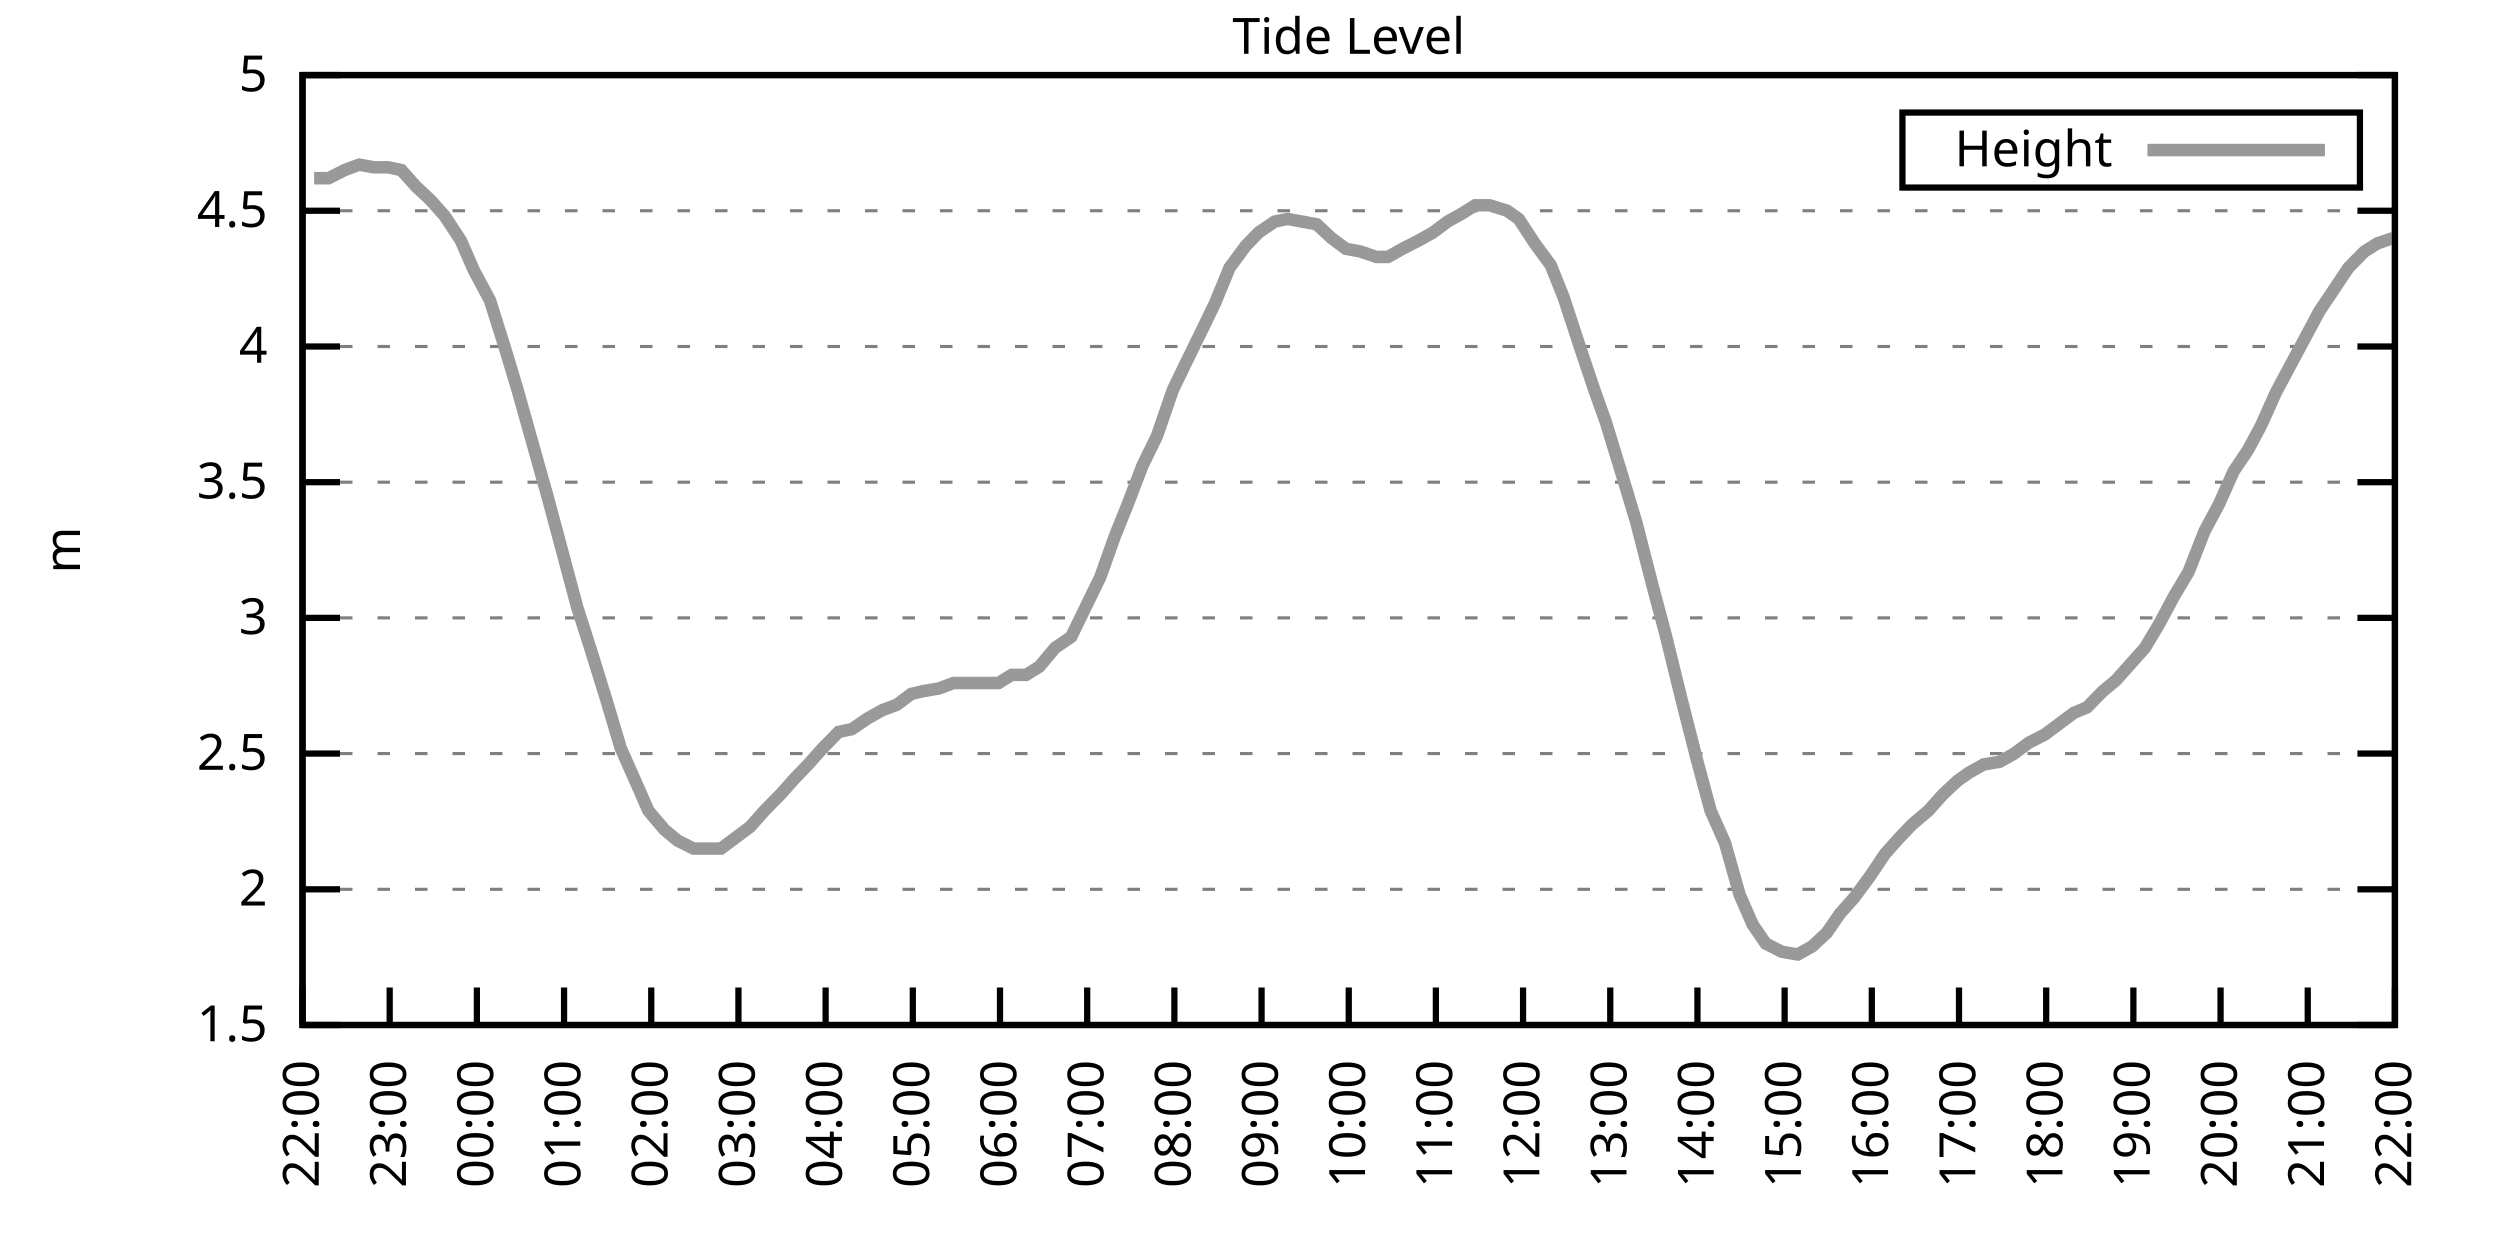
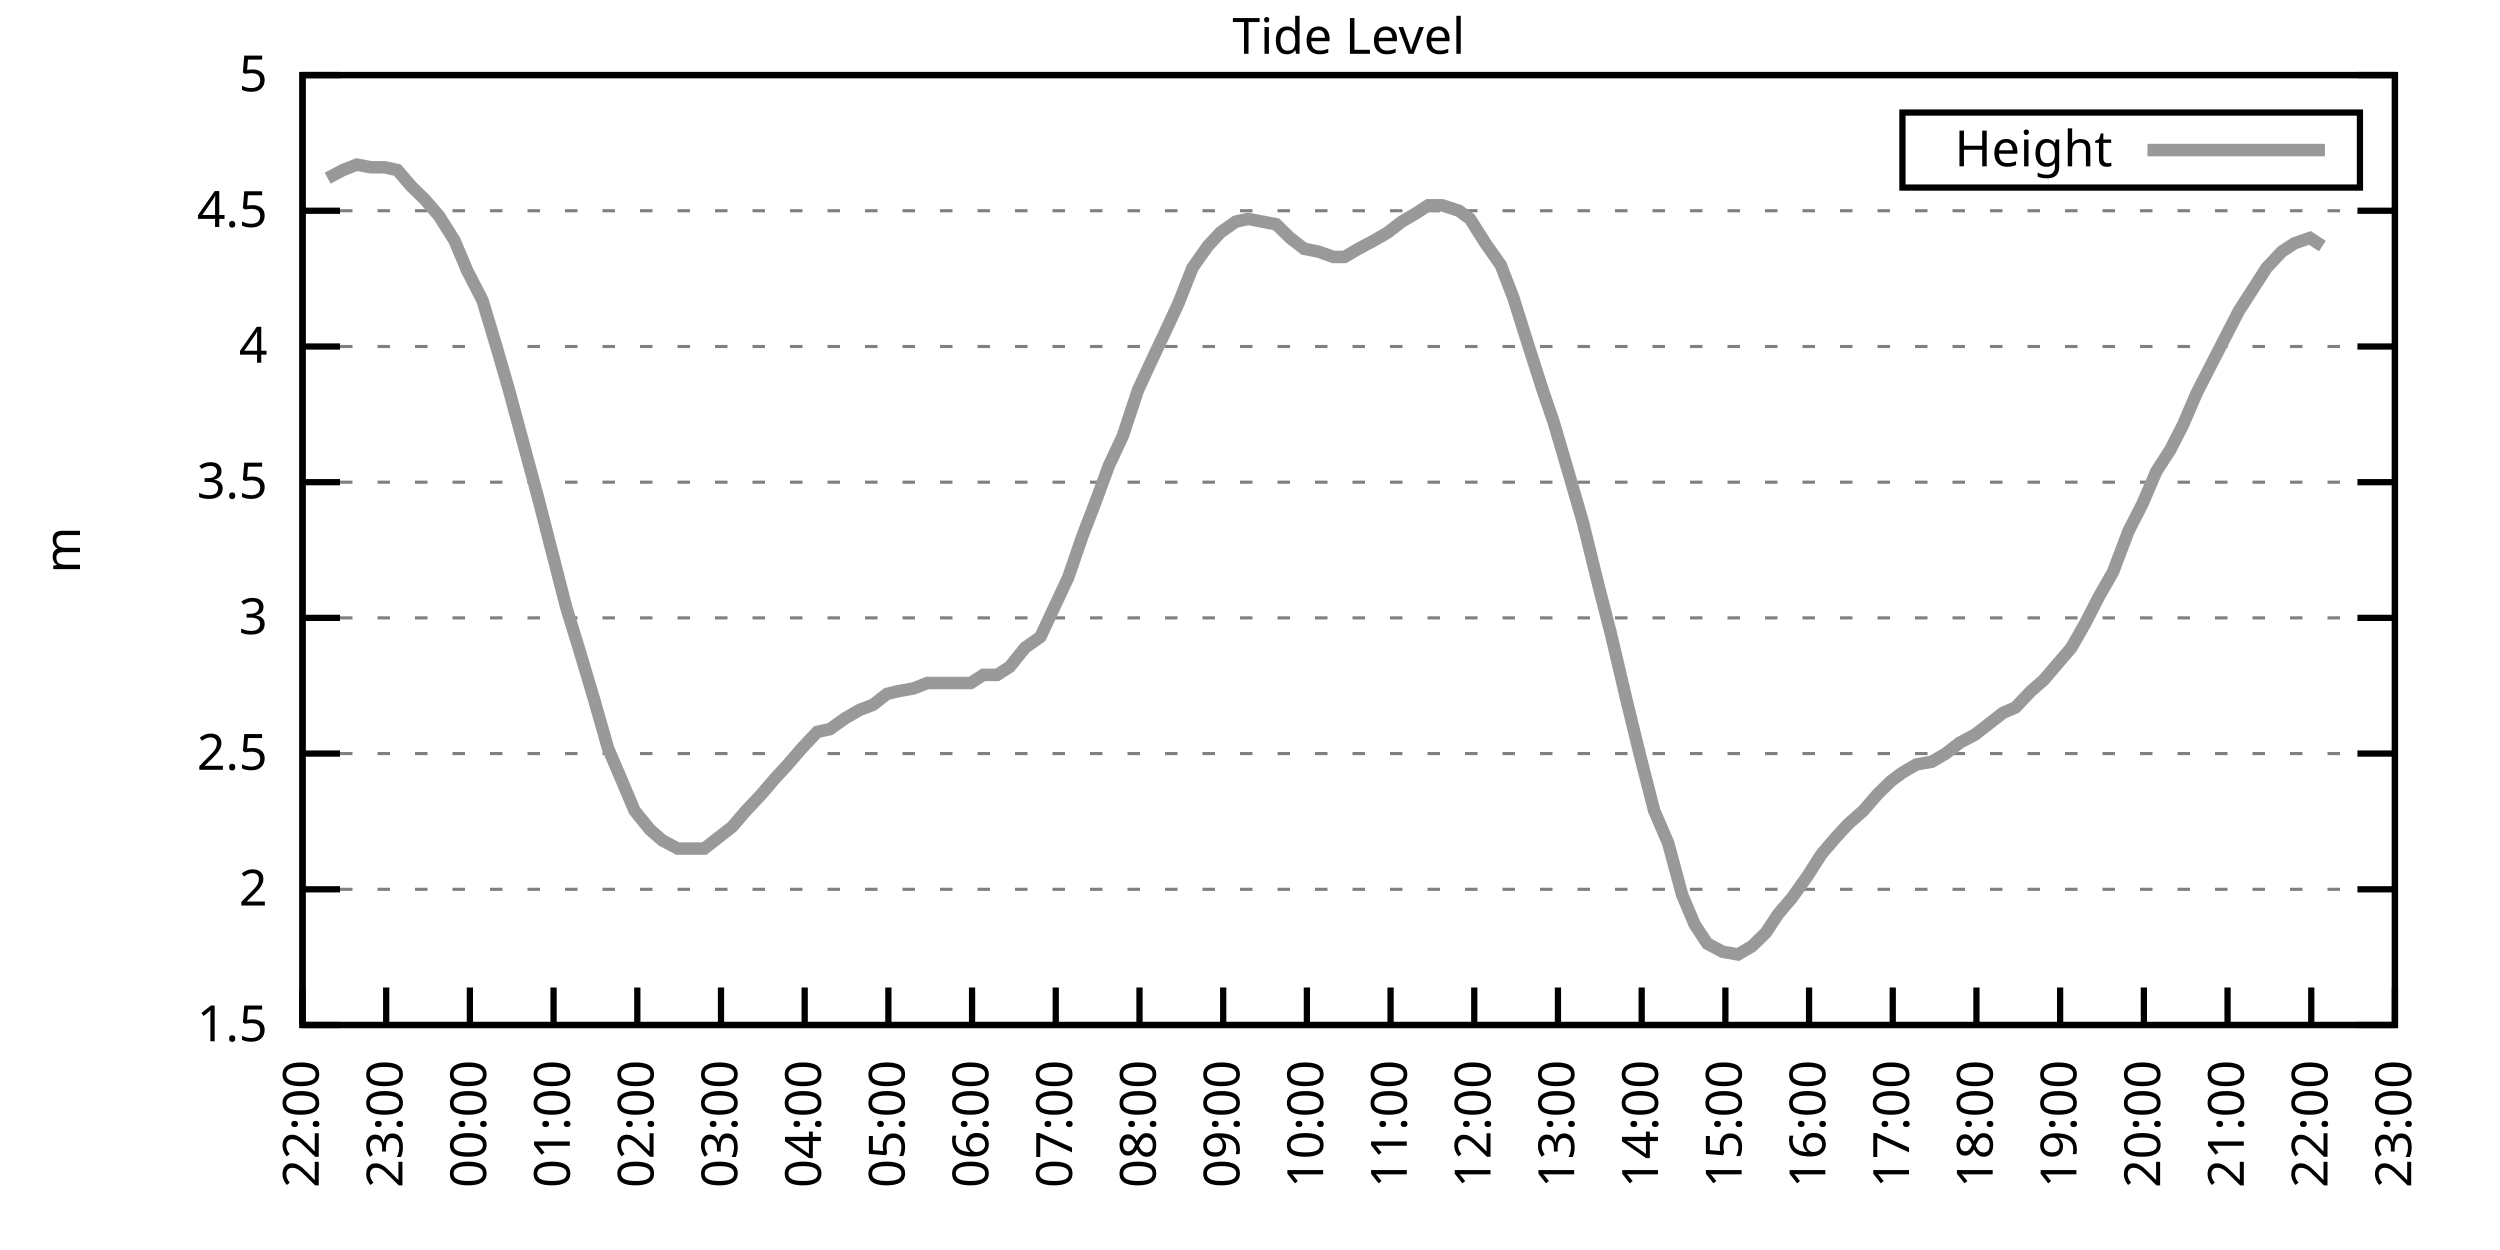
<svg xmlns="http://www.w3.org/2000/svg" xmlns:xlink="http://www.w3.org/1999/xlink" width="400" height="200" viewBox="0 0 400 200">
  <g id="gnuplot_canvas">
    <rect x="0" y="0" width="400" height="200" fill="none" />
    <defs>
      <circle id="gpDot" r="0.5" stroke-width="0.5" stroke="currentColor" />
      <path id="gpPt0" stroke-width="0.333" stroke="currentColor" d="M-1,0 h2 M0,-1 v2" />
      <path id="gpPt1" stroke-width="0.333" stroke="currentColor" d="M-1,-1 L1,1 M1,-1 L-1,1" />
      <path id="gpPt2" stroke-width="0.333" stroke="currentColor" d="M-1,0 L1,0 M0,-1 L0,1 M-1,-1 L1,1 M-1,1 L1,-1" />
      <rect id="gpPt3" stroke-width="0.333" stroke="currentColor" x="-1" y="-1" width="2" height="2" />
      <rect id="gpPt4" stroke-width="0.333" stroke="currentColor" fill="currentColor" x="-1" y="-1" width="2" height="2" />
      <circle id="gpPt5" stroke-width="0.333" stroke="currentColor" cx="0" cy="0" r="1" />
      <use xlink:href="#gpPt5" id="gpPt6" fill="currentColor" stroke="none" />
      <path id="gpPt7" stroke-width="0.333" stroke="currentColor" d="M0,-1.33 L-1.33,0.67 L1.33,0.67 z" />
      <use xlink:href="#gpPt7" id="gpPt8" fill="currentColor" stroke="none" />
      <use xlink:href="#gpPt7" id="gpPt9" stroke="currentColor" transform="rotate(180)" />
      <use xlink:href="#gpPt9" id="gpPt10" fill="currentColor" stroke="none" />
      <use xlink:href="#gpPt3" id="gpPt11" stroke="currentColor" transform="rotate(45)" />
      <use xlink:href="#gpPt11" id="gpPt12" fill="currentColor" stroke="none" />
      <path id="gpPt13" stroke-width="0.333" stroke="currentColor" d="M0,1.330 L1.265,0.411 L0.782,-1.067 L-0.782,-1.076 L-1.265,0.411 z" />
      <use xlink:href="#gpPt13" id="gpPt14" fill="currentColor" stroke="none" />
      <filter id="textbox" filterUnits="objectBoundingBox" x="0" y="0" height="1" width="1">
        <feFlood flood-color="white" flood-opacity="1" result="bgnd" />
        <feComposite in="SourceGraphic" in2="bgnd" operator="atop" />
      </filter>
      <filter id="greybox" filterUnits="objectBoundingBox" x="0" y="0" height="1" width="1">
        <feFlood flood-color="lightgrey" flood-opacity="1" result="grey" />
        <feComposite in="SourceGraphic" in2="grey" operator="atop" />
      </filter>
    </defs>
    <g fill="none" color="white" stroke="currentColor" stroke-width="1.00" stroke-linecap="butt" stroke-linejoin="miter">
</g>
    <g fill="none" color="black" stroke="currentColor" stroke-width="1.00" stroke-linecap="butt" stroke-linejoin="miter">
      <g stroke="none" shape-rendering="crispEdges">
        <polygon fill="rgb(255, 255, 255)" points="48.40,164.00 383.18,164.00 383.18,12.02 48.40,12.02 " />
      </g>
    </g>
    <g fill="none" color="black" stroke="currentColor" stroke-width="1.00" stroke-linecap="butt" stroke-linejoin="miter">
</g>
    <g fill="none" color="black" stroke="black" stroke-width="0.50" stroke-linecap="butt" stroke-linejoin="miter">
</g>
    <g fill="none" color="gray" stroke="currentColor" stroke-width="0.50" stroke-linecap="butt" stroke-linejoin="miter">
      <path stroke="gray" stroke-dasharray="2,4" class="gridline" d="M48.40,164.00 L383.19,164.00  " />
    </g>
    <g fill="none" color="gray" stroke="gray" stroke-width="1.00" stroke-linecap="butt" stroke-linejoin="miter">
</g>
    <g fill="none" color="black" stroke="currentColor" stroke-width="1.00" stroke-linecap="butt" stroke-linejoin="miter">
      <path stroke="black" d="M48.40,164.00 L54.40,164.00 M383.19,164.00 L377.19,164.00  " />
      <g transform="translate(42.80,166.60)" stroke="none" fill="black" font-family="Sans" font-size="8.00" text-anchor="end">
        <text>
          <tspan font-family="Sans"> 1.5</tspan>
        </text>
      </g>
    </g>
    <g fill="none" color="black" stroke="currentColor" stroke-width="1.00" stroke-linecap="butt" stroke-linejoin="miter">
</g>
    <g fill="none" color="black" stroke="black" stroke-width="0.50" stroke-linecap="butt" stroke-linejoin="miter">
</g>
    <g fill="none" color="gray" stroke="currentColor" stroke-width="0.50" stroke-linecap="butt" stroke-linejoin="miter">
      <path stroke="gray" stroke-dasharray="2,4" class="gridline" d="M48.40,142.29 L383.19,142.29  " />
    </g>
    <g fill="none" color="gray" stroke="gray" stroke-width="1.00" stroke-linecap="butt" stroke-linejoin="miter">
</g>
    <g fill="none" color="black" stroke="currentColor" stroke-width="1.00" stroke-linecap="butt" stroke-linejoin="miter">
      <path stroke="black" d="M48.40,142.29 L54.40,142.29 M383.19,142.29 L377.19,142.29  " />
      <g transform="translate(42.80,144.89)" stroke="none" fill="black" font-family="Sans" font-size="8.00" text-anchor="end">
        <text>
          <tspan font-family="Sans"> 2</tspan>
        </text>
      </g>
    </g>
    <g fill="none" color="black" stroke="currentColor" stroke-width="1.00" stroke-linecap="butt" stroke-linejoin="miter">
</g>
    <g fill="none" color="black" stroke="black" stroke-width="0.50" stroke-linecap="butt" stroke-linejoin="miter">
</g>
    <g fill="none" color="gray" stroke="currentColor" stroke-width="0.50" stroke-linecap="butt" stroke-linejoin="miter">
      <path stroke="gray" stroke-dasharray="2,4" class="gridline" d="M48.40,120.57 L383.19,120.57  " />
    </g>
    <g fill="none" color="gray" stroke="gray" stroke-width="1.00" stroke-linecap="butt" stroke-linejoin="miter">
</g>
    <g fill="none" color="black" stroke="currentColor" stroke-width="1.00" stroke-linecap="butt" stroke-linejoin="miter">
      <path stroke="black" d="M48.40,120.57 L54.40,120.57 M383.19,120.57 L377.19,120.57  " />
      <g transform="translate(42.80,123.17)" stroke="none" fill="black" font-family="Sans" font-size="8.00" text-anchor="end">
        <text>
          <tspan font-family="Sans"> 2.5</tspan>
        </text>
      </g>
    </g>
    <g fill="none" color="black" stroke="currentColor" stroke-width="1.00" stroke-linecap="butt" stroke-linejoin="miter">
</g>
    <g fill="none" color="black" stroke="black" stroke-width="0.50" stroke-linecap="butt" stroke-linejoin="miter">
</g>
    <g fill="none" color="gray" stroke="currentColor" stroke-width="0.50" stroke-linecap="butt" stroke-linejoin="miter">
      <path stroke="gray" stroke-dasharray="2,4" class="gridline" d="M48.40,98.86 L383.19,98.86  " />
    </g>
    <g fill="none" color="gray" stroke="gray" stroke-width="1.00" stroke-linecap="butt" stroke-linejoin="miter">
</g>
    <g fill="none" color="black" stroke="currentColor" stroke-width="1.00" stroke-linecap="butt" stroke-linejoin="miter">
      <path stroke="black" d="M48.40,98.86 L54.40,98.86 M383.19,98.86 L377.19,98.86  " />
      <g transform="translate(42.80,101.46)" stroke="none" fill="black" font-family="Sans" font-size="8.00" text-anchor="end">
        <text>
          <tspan font-family="Sans"> 3</tspan>
        </text>
      </g>
    </g>
    <g fill="none" color="black" stroke="currentColor" stroke-width="1.00" stroke-linecap="butt" stroke-linejoin="miter">
</g>
    <g fill="none" color="black" stroke="black" stroke-width="0.50" stroke-linecap="butt" stroke-linejoin="miter">
</g>
    <g fill="none" color="gray" stroke="currentColor" stroke-width="0.50" stroke-linecap="butt" stroke-linejoin="miter">
      <path stroke="gray" stroke-dasharray="2,4" class="gridline" d="M48.40,77.15 L383.19,77.15  " />
    </g>
    <g fill="none" color="gray" stroke="gray" stroke-width="1.00" stroke-linecap="butt" stroke-linejoin="miter">
</g>
    <g fill="none" color="black" stroke="currentColor" stroke-width="1.00" stroke-linecap="butt" stroke-linejoin="miter">
      <path stroke="black" d="M48.40,77.15 L54.40,77.15 M383.19,77.15 L377.19,77.15  " />
      <g transform="translate(42.80,79.75)" stroke="none" fill="black" font-family="Sans" font-size="8.00" text-anchor="end">
        <text>
          <tspan font-family="Sans"> 3.5</tspan>
        </text>
      </g>
    </g>
    <g fill="none" color="black" stroke="currentColor" stroke-width="1.00" stroke-linecap="butt" stroke-linejoin="miter">
</g>
    <g fill="none" color="black" stroke="black" stroke-width="0.50" stroke-linecap="butt" stroke-linejoin="miter">
</g>
    <g fill="none" color="gray" stroke="currentColor" stroke-width="0.50" stroke-linecap="butt" stroke-linejoin="miter">
      <path stroke="gray" stroke-dasharray="2,4" class="gridline" d="M48.40,55.44 L383.19,55.44  " />
    </g>
    <g fill="none" color="gray" stroke="gray" stroke-width="1.00" stroke-linecap="butt" stroke-linejoin="miter">
</g>
    <g fill="none" color="black" stroke="currentColor" stroke-width="1.00" stroke-linecap="butt" stroke-linejoin="miter">
      <path stroke="black" d="M48.40,55.44 L54.40,55.44 M383.19,55.44 L377.19,55.44  " />
      <g transform="translate(42.80,58.04)" stroke="none" fill="black" font-family="Sans" font-size="8.00" text-anchor="end">
        <text>
          <tspan font-family="Sans"> 4</tspan>
        </text>
      </g>
    </g>
    <g fill="none" color="black" stroke="currentColor" stroke-width="1.00" stroke-linecap="butt" stroke-linejoin="miter">
</g>
    <g fill="none" color="black" stroke="black" stroke-width="0.50" stroke-linecap="butt" stroke-linejoin="miter">
</g>
    <g fill="none" color="gray" stroke="currentColor" stroke-width="0.50" stroke-linecap="butt" stroke-linejoin="miter">
      <path stroke="gray" stroke-dasharray="2,4" class="gridline" d="M48.40,33.72 L383.19,33.72  " />
    </g>
    <g fill="none" color="gray" stroke="gray" stroke-width="1.00" stroke-linecap="butt" stroke-linejoin="miter">
</g>
    <g fill="none" color="black" stroke="currentColor" stroke-width="1.00" stroke-linecap="butt" stroke-linejoin="miter">
      <path stroke="black" d="M48.40,33.72 L54.40,33.72 M383.19,33.72 L377.19,33.72  " />
      <g transform="translate(42.80,36.32)" stroke="none" fill="black" font-family="Sans" font-size="8.00" text-anchor="end">
        <text>
          <tspan font-family="Sans"> 4.5</tspan>
        </text>
      </g>
    </g>
    <g fill="none" color="black" stroke="currentColor" stroke-width="1.00" stroke-linecap="butt" stroke-linejoin="miter">
</g>
    <g fill="none" color="black" stroke="black" stroke-width="0.50" stroke-linecap="butt" stroke-linejoin="miter">
</g>
    <g fill="none" color="gray" stroke="currentColor" stroke-width="0.50" stroke-linecap="butt" stroke-linejoin="miter">
      <path stroke="gray" stroke-dasharray="2,4" class="gridline" d="M48.40,12.01 L383.19,12.01  " />
    </g>
    <g fill="none" color="gray" stroke="gray" stroke-width="1.00" stroke-linecap="butt" stroke-linejoin="miter">
</g>
    <g fill="none" color="black" stroke="currentColor" stroke-width="1.00" stroke-linecap="butt" stroke-linejoin="miter">
      <path stroke="black" d="M48.40,12.01 L54.40,12.01 M383.19,12.01 L377.19,12.01  " />
      <g transform="translate(42.80,14.61)" stroke="none" fill="black" font-family="Sans" font-size="8.00" text-anchor="end">
        <text>
          <tspan font-family="Sans"> 5</tspan>
        </text>
      </g>
    </g>
    <g fill="none" color="black" stroke="currentColor" stroke-width="1.00" stroke-linecap="butt" stroke-linejoin="miter">
      <path stroke="black" d="M48.40,164.00 L48.40,158.00  " />
      <g transform="translate(51.00,169.60) rotate(270.00)" stroke="none" fill="black" font-family="Sans" font-size="8.00" text-anchor="end">
        <text>
          <tspan font-family="Sans">22:00</tspan>
        </text>
      </g>
    </g>
    <g fill="none" color="black" stroke="currentColor" stroke-width="1.00" stroke-linecap="butt" stroke-linejoin="miter">
-       <path stroke="black" d="M62.35,164.00 L62.35,158.00  " />
-       <g transform="translate(64.95,169.60) rotate(270.00)" stroke="none" fill="black" font-family="Sans" font-size="8.00" text-anchor="end">
+       <path stroke="black" d="M61.79,164.00 L61.79,158.00  " />
+       <g transform="translate(64.39,169.60) rotate(270.00)" stroke="none" fill="black" font-family="Sans" font-size="8.00" text-anchor="end">
        <text>
          <tspan font-family="Sans">23:00</tspan>
        </text>
      </g>
    </g>
    <g fill="none" color="black" stroke="currentColor" stroke-width="1.00" stroke-linecap="butt" stroke-linejoin="miter">
-       <path stroke="black" d="M76.30,164.00 L76.30,158.00  " />
-       <g transform="translate(78.90,169.60) rotate(270.00)" stroke="none" fill="black" font-family="Sans" font-size="8.00" text-anchor="end">
+       <path stroke="black" d="M75.18,164.00 L75.18,158.00  " />
+       <g transform="translate(77.78,169.60) rotate(270.00)" stroke="none" fill="black" font-family="Sans" font-size="8.00" text-anchor="end">
        <text>
          <tspan font-family="Sans">00:00</tspan>
        </text>
      </g>
    </g>
    <g fill="none" color="black" stroke="currentColor" stroke-width="1.00" stroke-linecap="butt" stroke-linejoin="miter">
-       <path stroke="black" d="M90.25,164.00 L90.25,158.00  " />
-       <g transform="translate(92.85,169.60) rotate(270.00)" stroke="none" fill="black" font-family="Sans" font-size="8.00" text-anchor="end">
+       <path stroke="black" d="M88.57,164.00 L88.57,158.00  " />
+       <g transform="translate(91.17,169.60) rotate(270.00)" stroke="none" fill="black" font-family="Sans" font-size="8.00" text-anchor="end">
        <text>
          <tspan font-family="Sans">01:00</tspan>
        </text>
      </g>
    </g>
    <g fill="none" color="black" stroke="currentColor" stroke-width="1.00" stroke-linecap="butt" stroke-linejoin="miter">
-       <path stroke="black" d="M104.20,164.00 L104.20,158.00  " />
-       <g transform="translate(106.80,169.60) rotate(270.00)" stroke="none" fill="black" font-family="Sans" font-size="8.00" text-anchor="end">
+       <path stroke="black" d="M101.97,164.00 L101.97,158.00  " />
+       <g transform="translate(104.57,169.60) rotate(270.00)" stroke="none" fill="black" font-family="Sans" font-size="8.00" text-anchor="end">
        <text>
          <tspan font-family="Sans">02:00</tspan>
        </text>
      </g>
    </g>
    <g fill="none" color="black" stroke="currentColor" stroke-width="1.00" stroke-linecap="butt" stroke-linejoin="miter">
-       <path stroke="black" d="M118.15,164.00 L118.15,158.00  " />
-       <g transform="translate(120.75,169.60) rotate(270.00)" stroke="none" fill="black" font-family="Sans" font-size="8.00" text-anchor="end">
+       <path stroke="black" d="M115.36,164.00 L115.36,158.00  " />
+       <g transform="translate(117.96,169.60) rotate(270.00)" stroke="none" fill="black" font-family="Sans" font-size="8.00" text-anchor="end">
        <text>
          <tspan font-family="Sans">03:00</tspan>
        </text>
      </g>
    </g>
    <g fill="none" color="black" stroke="currentColor" stroke-width="1.00" stroke-linecap="butt" stroke-linejoin="miter">
-       <path stroke="black" d="M132.10,164.00 L132.10,158.00  " />
-       <g transform="translate(134.70,169.60) rotate(270.00)" stroke="none" fill="black" font-family="Sans" font-size="8.00" text-anchor="end">
+       <path stroke="black" d="M128.75,164.00 L128.75,158.00  " />
+       <g transform="translate(131.35,169.60) rotate(270.00)" stroke="none" fill="black" font-family="Sans" font-size="8.00" text-anchor="end">
        <text>
          <tspan font-family="Sans">04:00</tspan>
        </text>
      </g>
    </g>
    <g fill="none" color="black" stroke="currentColor" stroke-width="1.00" stroke-linecap="butt" stroke-linejoin="miter">
-       <path stroke="black" d="M146.05,164.00 L146.05,158.00  " />
-       <g transform="translate(148.65,169.60) rotate(270.00)" stroke="none" fill="black" font-family="Sans" font-size="8.00" text-anchor="end">
+       <path stroke="black" d="M142.14,164.00 L142.14,158.00  " />
+       <g transform="translate(144.74,169.60) rotate(270.00)" stroke="none" fill="black" font-family="Sans" font-size="8.00" text-anchor="end">
        <text>
          <tspan font-family="Sans">05:00</tspan>
        </text>
      </g>
    </g>
    <g fill="none" color="black" stroke="currentColor" stroke-width="1.00" stroke-linecap="butt" stroke-linejoin="miter">
-       <path stroke="black" d="M160.00,164.00 L160.00,158.00  " />
-       <g transform="translate(162.60,169.60) rotate(270.00)" stroke="none" fill="black" font-family="Sans" font-size="8.00" text-anchor="end">
+       <path stroke="black" d="M155.53,164.00 L155.53,158.00  " />
+       <g transform="translate(158.13,169.60) rotate(270.00)" stroke="none" fill="black" font-family="Sans" font-size="8.00" text-anchor="end">
        <text>
          <tspan font-family="Sans">06:00</tspan>
        </text>
      </g>
    </g>
    <g fill="none" color="black" stroke="currentColor" stroke-width="1.00" stroke-linecap="butt" stroke-linejoin="miter">
-       <path stroke="black" d="M173.95,164.00 L173.95,158.00  " />
-       <g transform="translate(176.55,169.60) rotate(270.00)" stroke="none" fill="black" font-family="Sans" font-size="8.00" text-anchor="end">
+       <path stroke="black" d="M168.92,164.00 L168.92,158.00  " />
+       <g transform="translate(171.52,169.60) rotate(270.00)" stroke="none" fill="black" font-family="Sans" font-size="8.00" text-anchor="end">
        <text>
          <tspan font-family="Sans">07:00</tspan>
        </text>
      </g>
    </g>
    <g fill="none" color="black" stroke="currentColor" stroke-width="1.00" stroke-linecap="butt" stroke-linejoin="miter">
-       <path stroke="black" d="M187.90,164.00 L187.90,158.00  " />
-       <g transform="translate(190.50,169.60) rotate(270.00)" stroke="none" fill="black" font-family="Sans" font-size="8.00" text-anchor="end">
+       <path stroke="black" d="M182.32,164.00 L182.32,158.00  " />
+       <g transform="translate(184.92,169.60) rotate(270.00)" stroke="none" fill="black" font-family="Sans" font-size="8.00" text-anchor="end">
        <text>
          <tspan font-family="Sans">08:00</tspan>
        </text>
      </g>
    </g>
    <g fill="none" color="black" stroke="currentColor" stroke-width="1.00" stroke-linecap="butt" stroke-linejoin="miter">
-       <path stroke="black" d="M201.85,164.00 L201.85,158.00  " />
-       <g transform="translate(204.45,169.60) rotate(270.00)" stroke="none" fill="black" font-family="Sans" font-size="8.00" text-anchor="end">
+       <path stroke="black" d="M195.71,164.00 L195.71,158.00  " />
+       <g transform="translate(198.31,169.60) rotate(270.00)" stroke="none" fill="black" font-family="Sans" font-size="8.00" text-anchor="end">
        <text>
          <tspan font-family="Sans">09:00</tspan>
        </text>
      </g>
    </g>
    <g fill="none" color="black" stroke="currentColor" stroke-width="1.00" stroke-linecap="butt" stroke-linejoin="miter">
-       <path stroke="black" d="M215.80,164.00 L215.80,158.00  " />
-       <g transform="translate(218.40,169.60) rotate(270.00)" stroke="none" fill="black" font-family="Sans" font-size="8.00" text-anchor="end">
+       <path stroke="black" d="M209.10,164.00 L209.10,158.00  " />
+       <g transform="translate(211.70,169.60) rotate(270.00)" stroke="none" fill="black" font-family="Sans" font-size="8.00" text-anchor="end">
        <text>
          <tspan font-family="Sans">10:00</tspan>
        </text>
      </g>
    </g>
    <g fill="none" color="black" stroke="currentColor" stroke-width="1.00" stroke-linecap="butt" stroke-linejoin="miter">
-       <path stroke="black" d="M229.74,164.00 L229.74,158.00  " />
-       <g transform="translate(232.34,169.60) rotate(270.00)" stroke="none" fill="black" font-family="Sans" font-size="8.00" text-anchor="end">
+       <path stroke="black" d="M222.49,164.00 L222.49,158.00  " />
+       <g transform="translate(225.09,169.60) rotate(270.00)" stroke="none" fill="black" font-family="Sans" font-size="8.00" text-anchor="end">
        <text>
          <tspan font-family="Sans">11:00</tspan>
        </text>
      </g>
    </g>
    <g fill="none" color="black" stroke="currentColor" stroke-width="1.00" stroke-linecap="butt" stroke-linejoin="miter">
-       <path stroke="black" d="M243.69,164.00 L243.69,158.00  " />
-       <g transform="translate(246.29,169.60) rotate(270.00)" stroke="none" fill="black" font-family="Sans" font-size="8.00" text-anchor="end">
+       <path stroke="black" d="M235.88,164.00 L235.88,158.00  " />
+       <g transform="translate(238.48,169.60) rotate(270.00)" stroke="none" fill="black" font-family="Sans" font-size="8.00" text-anchor="end">
        <text>
          <tspan font-family="Sans">12:00</tspan>
        </text>
      </g>
    </g>
    <g fill="none" color="black" stroke="currentColor" stroke-width="1.00" stroke-linecap="butt" stroke-linejoin="miter">
-       <path stroke="black" d="M257.64,164.00 L257.64,158.00  " />
-       <g transform="translate(260.24,169.60) rotate(270.00)" stroke="none" fill="black" font-family="Sans" font-size="8.00" text-anchor="end">
+       <path stroke="black" d="M249.27,164.00 L249.27,158.00  " />
+       <g transform="translate(251.87,169.60) rotate(270.00)" stroke="none" fill="black" font-family="Sans" font-size="8.00" text-anchor="end">
        <text>
          <tspan font-family="Sans">13:00</tspan>
        </text>
      </g>
    </g>
    <g fill="none" color="black" stroke="currentColor" stroke-width="1.00" stroke-linecap="butt" stroke-linejoin="miter">
-       <path stroke="black" d="M271.59,164.00 L271.59,158.00  " />
-       <g transform="translate(274.19,169.60) rotate(270.00)" stroke="none" fill="black" font-family="Sans" font-size="8.00" text-anchor="end">
+       <path stroke="black" d="M262.67,164.00 L262.67,158.00  " />
+       <g transform="translate(265.27,169.60) rotate(270.00)" stroke="none" fill="black" font-family="Sans" font-size="8.00" text-anchor="end">
        <text>
          <tspan font-family="Sans">14:00</tspan>
        </text>
      </g>
    </g>
    <g fill="none" color="black" stroke="currentColor" stroke-width="1.00" stroke-linecap="butt" stroke-linejoin="miter">
-       <path stroke="black" d="M285.54,164.00 L285.54,158.00  " />
-       <g transform="translate(288.14,169.60) rotate(270.00)" stroke="none" fill="black" font-family="Sans" font-size="8.00" text-anchor="end">
+       <path stroke="black" d="M276.06,164.00 L276.06,158.00  " />
+       <g transform="translate(278.66,169.60) rotate(270.00)" stroke="none" fill="black" font-family="Sans" font-size="8.00" text-anchor="end">
        <text>
          <tspan font-family="Sans">15:00</tspan>
        </text>
      </g>
    </g>
    <g fill="none" color="black" stroke="currentColor" stroke-width="1.00" stroke-linecap="butt" stroke-linejoin="miter">
-       <path stroke="black" d="M299.49,164.00 L299.49,158.00  " />
-       <g transform="translate(302.09,169.60) rotate(270.00)" stroke="none" fill="black" font-family="Sans" font-size="8.00" text-anchor="end">
+       <path stroke="black" d="M289.45,164.00 L289.45,158.00  " />
+       <g transform="translate(292.05,169.60) rotate(270.00)" stroke="none" fill="black" font-family="Sans" font-size="8.00" text-anchor="end">
        <text>
          <tspan font-family="Sans">16:00</tspan>
        </text>
      </g>
    </g>
    <g fill="none" color="black" stroke="currentColor" stroke-width="1.00" stroke-linecap="butt" stroke-linejoin="miter">
-       <path stroke="black" d="M313.44,164.00 L313.44,158.00  " />
-       <g transform="translate(316.04,169.60) rotate(270.00)" stroke="none" fill="black" font-family="Sans" font-size="8.00" text-anchor="end">
+       <path stroke="black" d="M302.84,164.00 L302.84,158.00  " />
+       <g transform="translate(305.44,169.60) rotate(270.00)" stroke="none" fill="black" font-family="Sans" font-size="8.00" text-anchor="end">
        <text>
          <tspan font-family="Sans">17:00</tspan>
        </text>
      </g>
    </g>
    <g fill="none" color="black" stroke="currentColor" stroke-width="1.00" stroke-linecap="butt" stroke-linejoin="miter">
-       <path stroke="black" d="M327.39,164.00 L327.39,158.00  " />
-       <g transform="translate(329.99,169.60) rotate(270.00)" stroke="none" fill="black" font-family="Sans" font-size="8.00" text-anchor="end">
+       <path stroke="black" d="M316.23,164.00 L316.23,158.00  " />
+       <g transform="translate(318.83,169.60) rotate(270.00)" stroke="none" fill="black" font-family="Sans" font-size="8.00" text-anchor="end">
        <text>
          <tspan font-family="Sans">18:00</tspan>
        </text>
      </g>
    </g>
    <g fill="none" color="black" stroke="currentColor" stroke-width="1.00" stroke-linecap="butt" stroke-linejoin="miter">
-       <path stroke="black" d="M341.34,164.00 L341.34,158.00  " />
-       <g transform="translate(343.94,169.60) rotate(270.00)" stroke="none" fill="black" font-family="Sans" font-size="8.00" text-anchor="end">
+       <path stroke="black" d="M329.62,164.00 L329.62,158.00  " />
+       <g transform="translate(332.22,169.60) rotate(270.00)" stroke="none" fill="black" font-family="Sans" font-size="8.00" text-anchor="end">
        <text>
          <tspan font-family="Sans">19:00</tspan>
        </text>
      </g>
    </g>
    <g fill="none" color="black" stroke="currentColor" stroke-width="1.00" stroke-linecap="butt" stroke-linejoin="miter">
-       <path stroke="black" d="M355.29,164.00 L355.29,158.00  " />
-       <g transform="translate(357.89,169.60) rotate(270.00)" stroke="none" fill="black" font-family="Sans" font-size="8.00" text-anchor="end">
+       <path stroke="black" d="M343.02,164.00 L343.02,158.00  " />
+       <g transform="translate(345.62,169.60) rotate(270.00)" stroke="none" fill="black" font-family="Sans" font-size="8.00" text-anchor="end">
        <text>
          <tspan font-family="Sans">20:00</tspan>
        </text>
      </g>
    </g>
    <g fill="none" color="black" stroke="currentColor" stroke-width="1.00" stroke-linecap="butt" stroke-linejoin="miter">
-       <path stroke="black" d="M369.24,164.00 L369.24,158.00  " />
-       <g transform="translate(371.84,169.60) rotate(270.00)" stroke="none" fill="black" font-family="Sans" font-size="8.00" text-anchor="end">
+       <path stroke="black" d="M356.41,164.00 L356.41,158.00  " />
+       <g transform="translate(359.01,169.60) rotate(270.00)" stroke="none" fill="black" font-family="Sans" font-size="8.00" text-anchor="end">
        <text>
          <tspan font-family="Sans">21:00</tspan>
+         </text>
+       </g>
+     </g>
+     <g fill="none" color="black" stroke="currentColor" stroke-width="1.00" stroke-linecap="butt" stroke-linejoin="miter">
+       <path stroke="black" d="M369.80,164.00 L369.80,158.00  " />
+       <g transform="translate(372.40,169.60) rotate(270.00)" stroke="none" fill="black" font-family="Sans" font-size="8.00" text-anchor="end">
+         <text>
+           <tspan font-family="Sans">22:00</tspan>
        </text>
      </g>
    </g>
    <g fill="none" color="black" stroke="currentColor" stroke-width="1.00" stroke-linecap="butt" stroke-linejoin="miter">
      <path stroke="black" d="M383.19,164.00 L383.19,158.00  " />
      <g transform="translate(385.79,169.60) rotate(270.00)" stroke="none" fill="black" font-family="Sans" font-size="8.00" text-anchor="end">
        <text>
-           <tspan font-family="Sans">22:00</tspan>
+           <tspan font-family="Sans">23:00</tspan>
        </text>
      </g>
    </g>
    <g fill="none" color="black" stroke="currentColor" stroke-width="1.00" stroke-linecap="butt" stroke-linejoin="miter">
</g>
    <g fill="none" color="black" stroke="currentColor" stroke-width="1.00" stroke-linecap="butt" stroke-linejoin="miter">
      <path stroke="black" d="M48.40,12.01 L48.40,164.00 L383.19,164.00 L383.19,12.01 L48.40,12.01 Z  " />
    </g>
    <g fill="none" color="black" stroke="currentColor" stroke-width="1.00" stroke-linecap="butt" stroke-linejoin="miter">
</g>
    <g fill="none" color="black" stroke="currentColor" stroke-width="1.00" stroke-linecap="butt" stroke-linejoin="miter">
      <path stroke="black" d="M304.39,30.01 L304.39,18.01 L377.59,18.01 L377.59,30.01 L304.39,30.01 Z  " />
    </g>
    <g id="Tide_level_plot_1">
      <g fill="none" color="white" stroke="black" stroke-width="2.00" stroke-linecap="butt" stroke-linejoin="miter">
</g>
      <g fill="none" color="black" stroke="currentColor" stroke-width="2.00" stroke-linecap="butt" stroke-linejoin="miter">
        <g transform="translate(337.99,26.61)" stroke="none" fill="black" font-family="Sans" font-size="8.00" text-anchor="end">
          <text>
            <tspan font-family="Sans">Height</tspan>
          </text>
        </g>
      </g>
      <g fill="none" color="black" stroke="currentColor" stroke-width="2.00" stroke-linecap="butt" stroke-linejoin="miter">
-         <path stroke="rgb(153, 153, 153)" d="M343.59,24.01 L371.99,24.01 M50.26,28.51 L52.58,28.51 L55.14,27.21 L57.47,26.34 L59.79,26.77 L62.12,26.77   L64.21,27.21 L66.53,29.81 L68.86,31.99 L71.18,34.59 L73.74,38.50 L75.83,43.28 L78.39,48.05 L80.72,55.44   L82.81,62.38 L85.37,71.50 L87.69,79.75 L90.02,88.44 L92.34,97.12 L94.43,103.64 L96.99,111.89 L99.32,119.71   L101.64,124.92 L103.73,129.69 L106.29,132.73 L108.38,134.47 L110.94,135.77 L113.03,135.77 L115.36,135.77 L117.68,134.04   L120.01,132.30 L122.33,129.69 L124.89,127.09 L127.22,124.48 L129.31,122.31 L131.63,119.71 L134.19,117.10 L136.28,116.67   L138.84,114.93 L141.16,113.63 L143.49,112.76 L145.81,111.02 L147.67,110.59 L150.23,110.15 L152.56,109.28 L154.88,109.28   L157.21,109.28 L159.76,109.28 L161.86,107.98 L164.18,107.98 L166.27,106.68 L168.83,103.64 L171.39,101.90 L173.71,97.12   L176.04,92.35 L178.36,85.83 L180.46,80.62 L182.78,74.54 L185.11,69.77 L187.66,62.38 L189.76,58.04 L192.31,52.83   L194.41,48.49 L196.73,42.84 L199.29,39.37 L201.38,37.20 L203.94,35.46 L206.03,35.03 L208.36,35.46 L210.68,35.89   L213.01,38.07 L215.33,39.80 L217.65,40.24 L220.21,41.11 L222.07,41.11 L224.40,39.80 L226.95,38.50 L229.28,37.20   L231.60,35.46 L233.93,34.16 L236.02,32.85 L238.35,32.85 L241.14,33.72 L243.00,35.03 L245.55,38.93 L248.11,42.41   L250.20,47.62 L252.76,55.44 L255.09,62.38 L256.95,67.59 L259.74,76.71 L261.83,83.66 L264.39,93.65 L266.48,101.47   L269.04,111.89 L271.36,121.01 L273.69,129.69 L276.01,134.90 L278.34,143.16 L280.43,147.93 L282.52,150.97 L285.08,152.28   L287.64,152.71 L289.96,151.41 L292.29,149.24 L294.38,146.20 L296.70,143.59 L299.26,140.12 L301.58,136.64 L303.91,134.04   L306.00,131.86 L308.56,129.69 L310.88,127.09 L313.21,124.92 L315.07,123.61 L317.39,122.31 L319.95,121.88 L322.28,120.57   L324.60,118.84 L327.16,117.53 L329.48,115.80 L331.81,114.06 L333.90,113.19 L336.46,110.59 L338.55,108.85 L340.88,106.24   L343.20,103.64 L345.53,99.73 L347.85,95.39 L350.18,91.48 L352.73,84.97 L355.06,80.62 L357.38,75.41 L359.71,71.94   L361.80,68.03 L364.13,62.82 L366.45,58.48 L369.01,53.70 L371.10,49.79 L373.43,46.32 L375.75,42.84 L378.31,40.24   L380.40,38.93 L382.96,38.07  " />
+         <path stroke="rgb(153, 153, 153)" d="M343.59,24.01 L371.99,24.01 M52.42,28.51 L54.87,27.21 L57.10,26.34 L59.34,26.77 L61.57,26.77 L63.58,27.21   L65.81,29.81 L68.04,31.99 L70.27,34.59 L72.73,38.50 L74.74,43.28 L77.19,48.05 L79.42,55.44 L81.43,62.38   L83.89,71.50 L86.12,79.75 L88.35,88.44 L90.58,97.12 L92.59,103.64 L95.05,111.89 L97.28,119.71 L99.51,124.92   L101.52,129.69 L103.98,132.73 L105.98,134.47 L108.44,135.77 L110.45,135.77 L112.68,135.77 L114.91,134.04 L117.14,132.30   L119.38,129.69 L121.83,127.09 L124.06,124.48 L126.07,122.31 L128.30,119.71 L130.76,117.10 L132.77,116.67 L135.22,114.93   L137.45,113.63 L139.69,112.76 L141.92,111.02 L143.70,110.59 L146.16,110.15 L148.39,109.28 L150.62,109.28 L152.85,109.28   L155.31,109.28 L157.32,107.98 L159.55,107.98 L161.56,106.68 L164.01,103.64 L166.47,101.90 L168.70,97.12 L170.93,92.35   L173.17,85.83 L175.17,80.62 L177.41,74.54 L179.64,69.77 L182.09,62.38 L184.10,58.04 L186.56,52.83 L188.57,48.49   L190.80,42.84 L193.25,39.37 L195.26,37.20 L197.72,35.46 L199.73,35.03 L201.96,35.46 L204.19,35.89 L206.42,38.07   L208.65,39.80 L210.88,40.24 L213.34,41.11 L215.13,41.11 L217.36,39.80 L219.81,38.50 L222.04,37.20 L224.28,35.46   L226.51,34.16 L228.52,32.85 L230.75,32.85 L233.43,33.72 L235.21,35.03 L237.67,38.93 L240.12,42.41 L242.13,47.62   L244.59,55.44 L246.82,62.38 L248.60,67.59 L251.28,76.71 L253.29,83.66 L255.75,93.65 L257.76,101.47 L260.21,111.89   L262.44,121.01 L264.67,129.69 L266.91,134.90 L269.14,143.16 L271.15,147.93 L273.16,150.97 L275.61,152.28 L278.07,152.71   L280.30,151.41 L282.53,149.24 L284.54,146.20 L286.77,143.59 L289.23,140.12 L291.46,136.64 L293.69,134.04 L295.70,131.86   L298.15,129.69 L300.39,127.09 L302.62,124.92 L304.40,123.61 L306.63,122.31 L309.09,121.88 L311.32,120.57 L313.55,118.84   L316.01,117.53 L318.24,115.80 L320.47,114.06 L322.48,113.19 L324.94,110.59 L326.95,108.85 L329.18,106.24 L331.41,103.64   L333.64,99.73 L335.87,95.39 L338.10,91.48 L340.56,84.97 L342.79,80.62 L345.02,75.41 L347.26,71.94 L349.26,68.03   L351.50,62.82 L353.73,58.48 L356.18,53.70 L358.19,49.79 L360.42,46.32 L362.66,42.84 L365.11,40.24 L367.12,38.93   L369.58,38.07 L371.58,39.37  " />
      </g>
    </g>
    <g fill="none" color="black" stroke="currentColor" stroke-width="2.00" stroke-linecap="butt" stroke-linejoin="miter">
</g>
    <g fill="none" color="black" stroke="black" stroke-width="1.00" stroke-linecap="butt" stroke-linejoin="miter">
</g>
    <g fill="none" color="black" stroke="currentColor" stroke-width="1.00" stroke-linecap="butt" stroke-linejoin="miter">
      <path stroke="black" d="M48.40,12.01 L48.40,164.00 L383.19,164.00 L383.19,12.01 L48.40,12.01 Z  " />
      <g transform="translate(12.80,88.01) rotate(270.00)" stroke="none" fill="black" font-family="Sans" font-size="8.00" text-anchor="middle">
        <text>
          <tspan font-family="Sans">m</tspan>
        </text>
      </g>
    </g>
    <g fill="none" color="black" stroke="currentColor" stroke-width="1.00" stroke-linecap="butt" stroke-linejoin="miter">
</g>
    <g fill="none" color="black" stroke="currentColor" stroke-width="1.00" stroke-linecap="butt" stroke-linejoin="miter">
      <g transform="translate(215.79,8.61)" stroke="none" fill="black" font-family="Sans" font-size="8.00" text-anchor="middle">
        <text>
          <tspan font-family="Sans">Tide Level</tspan>
        </text>
      </g>
    </g>
    <g fill="none" color="black" stroke="currentColor" stroke-width="1.00" stroke-linecap="butt" stroke-linejoin="miter">
</g>
  </g>
</svg>
